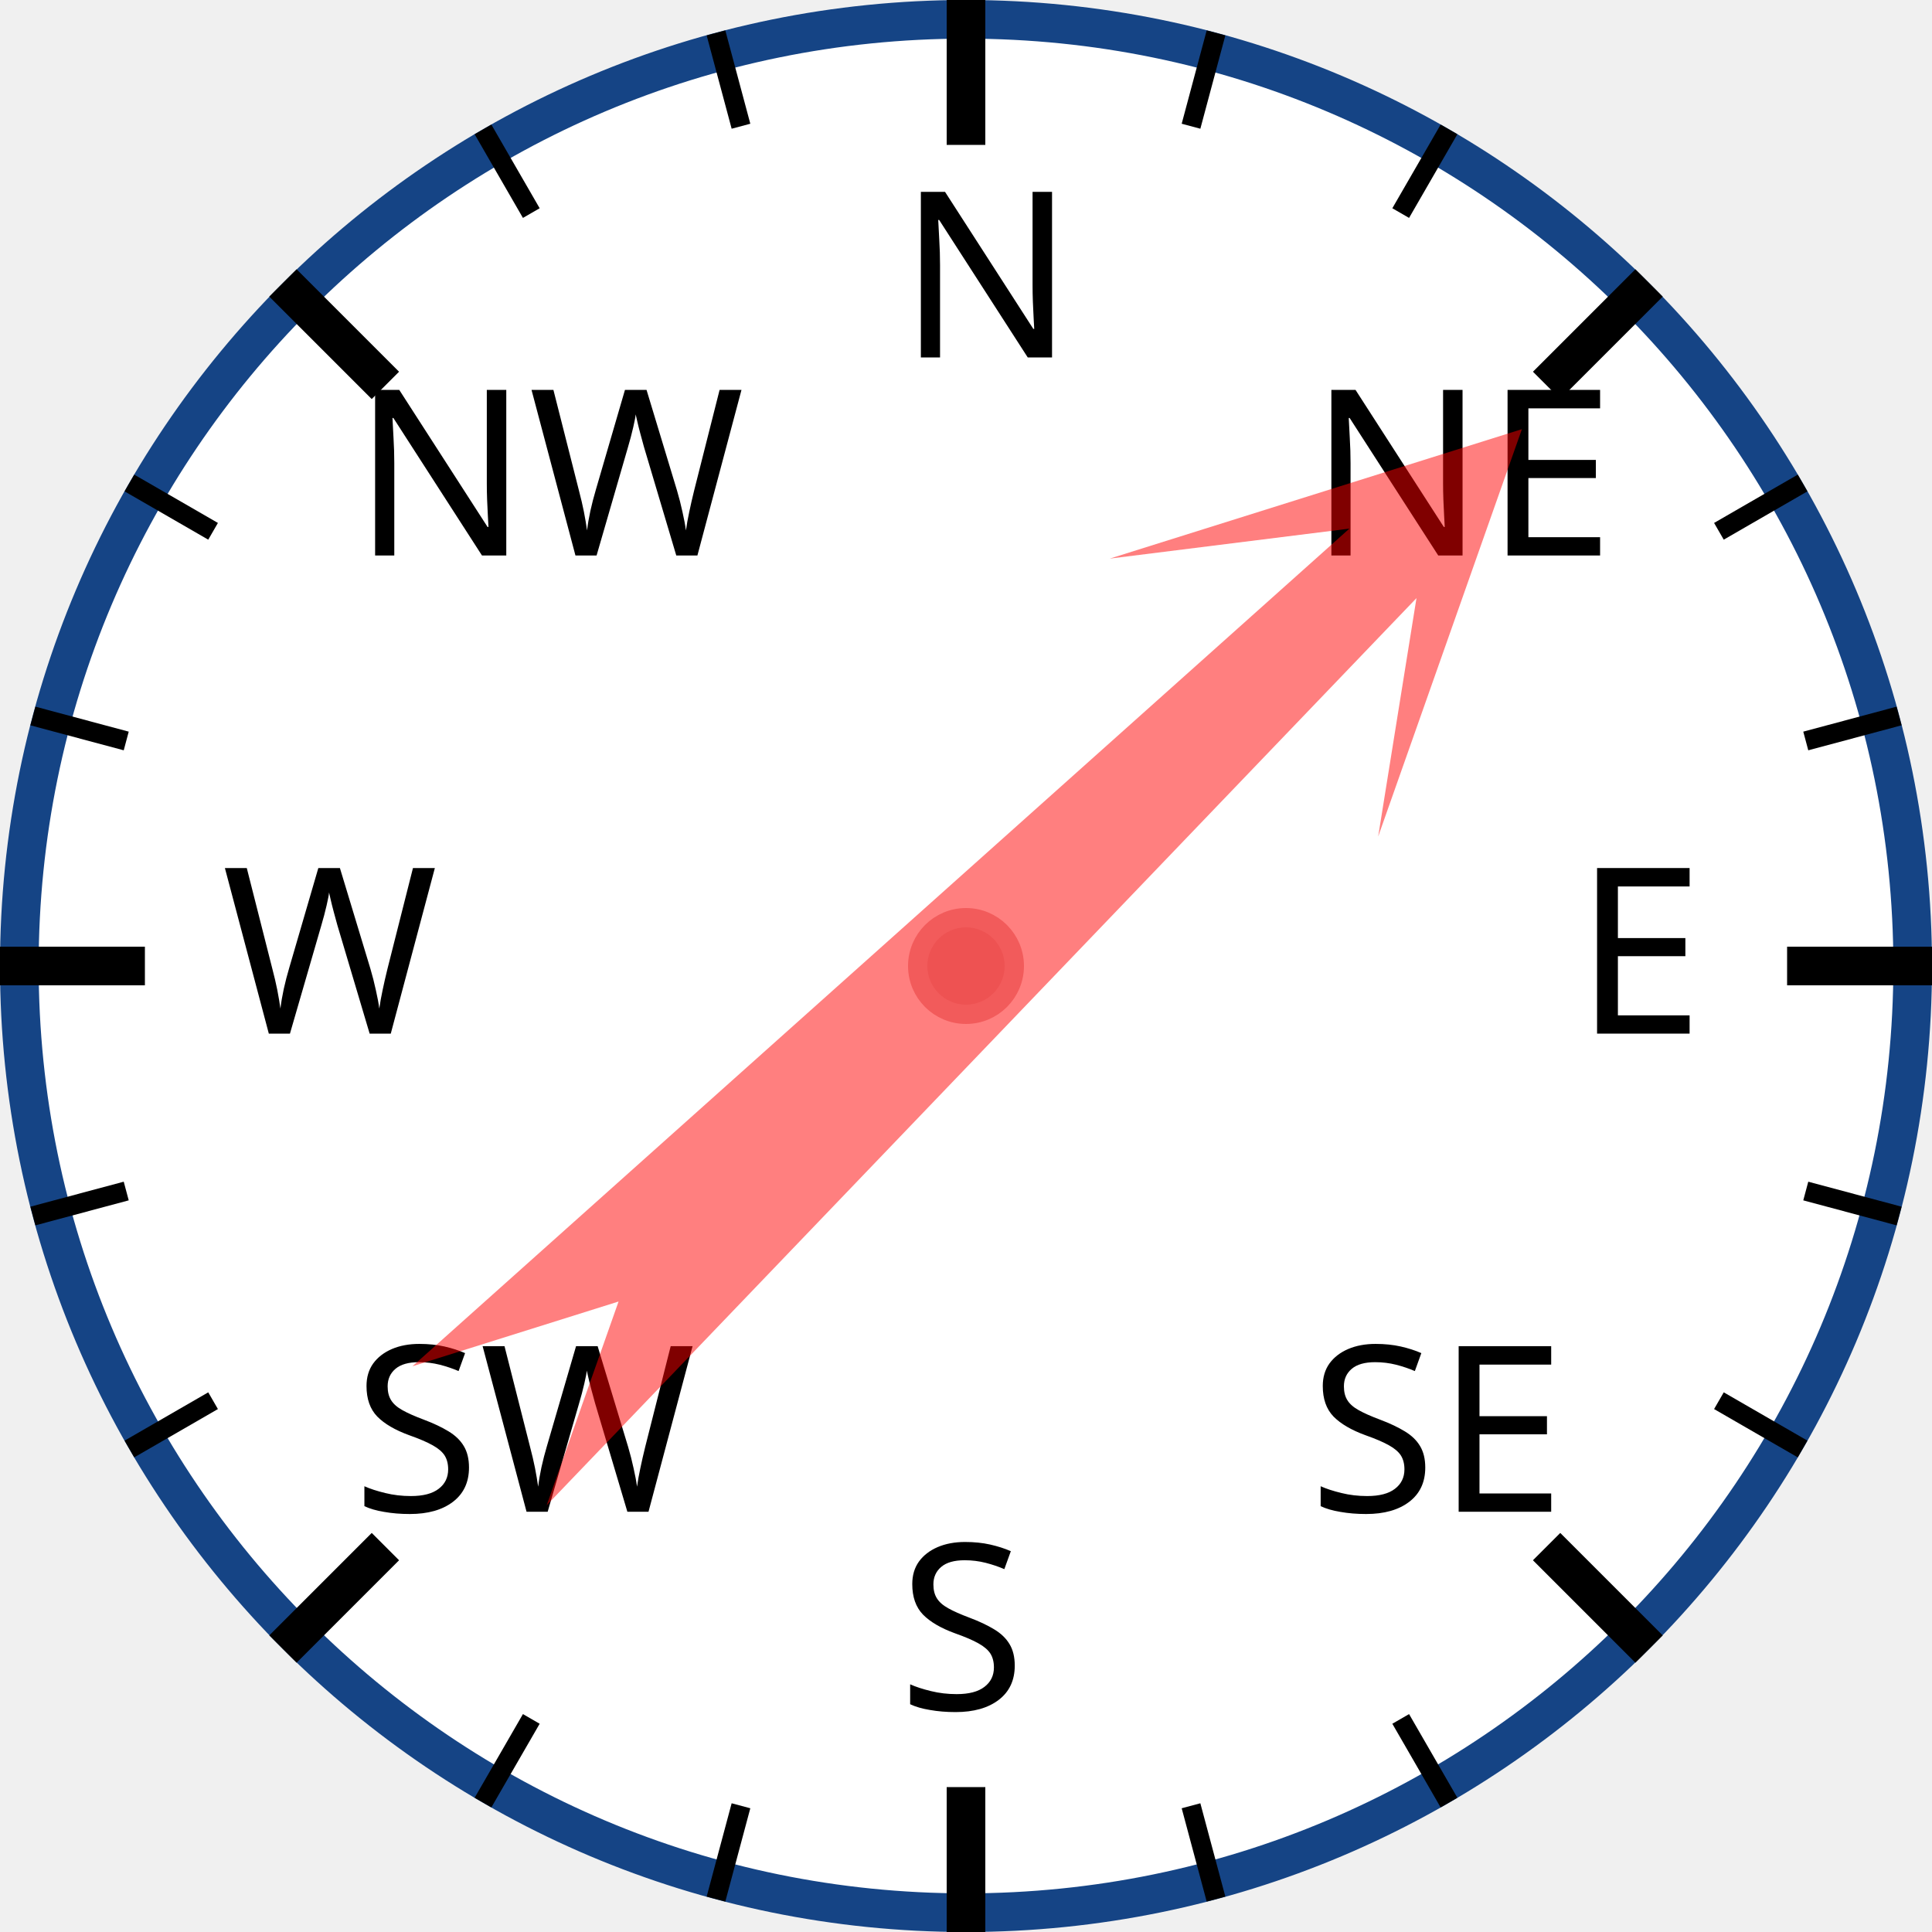
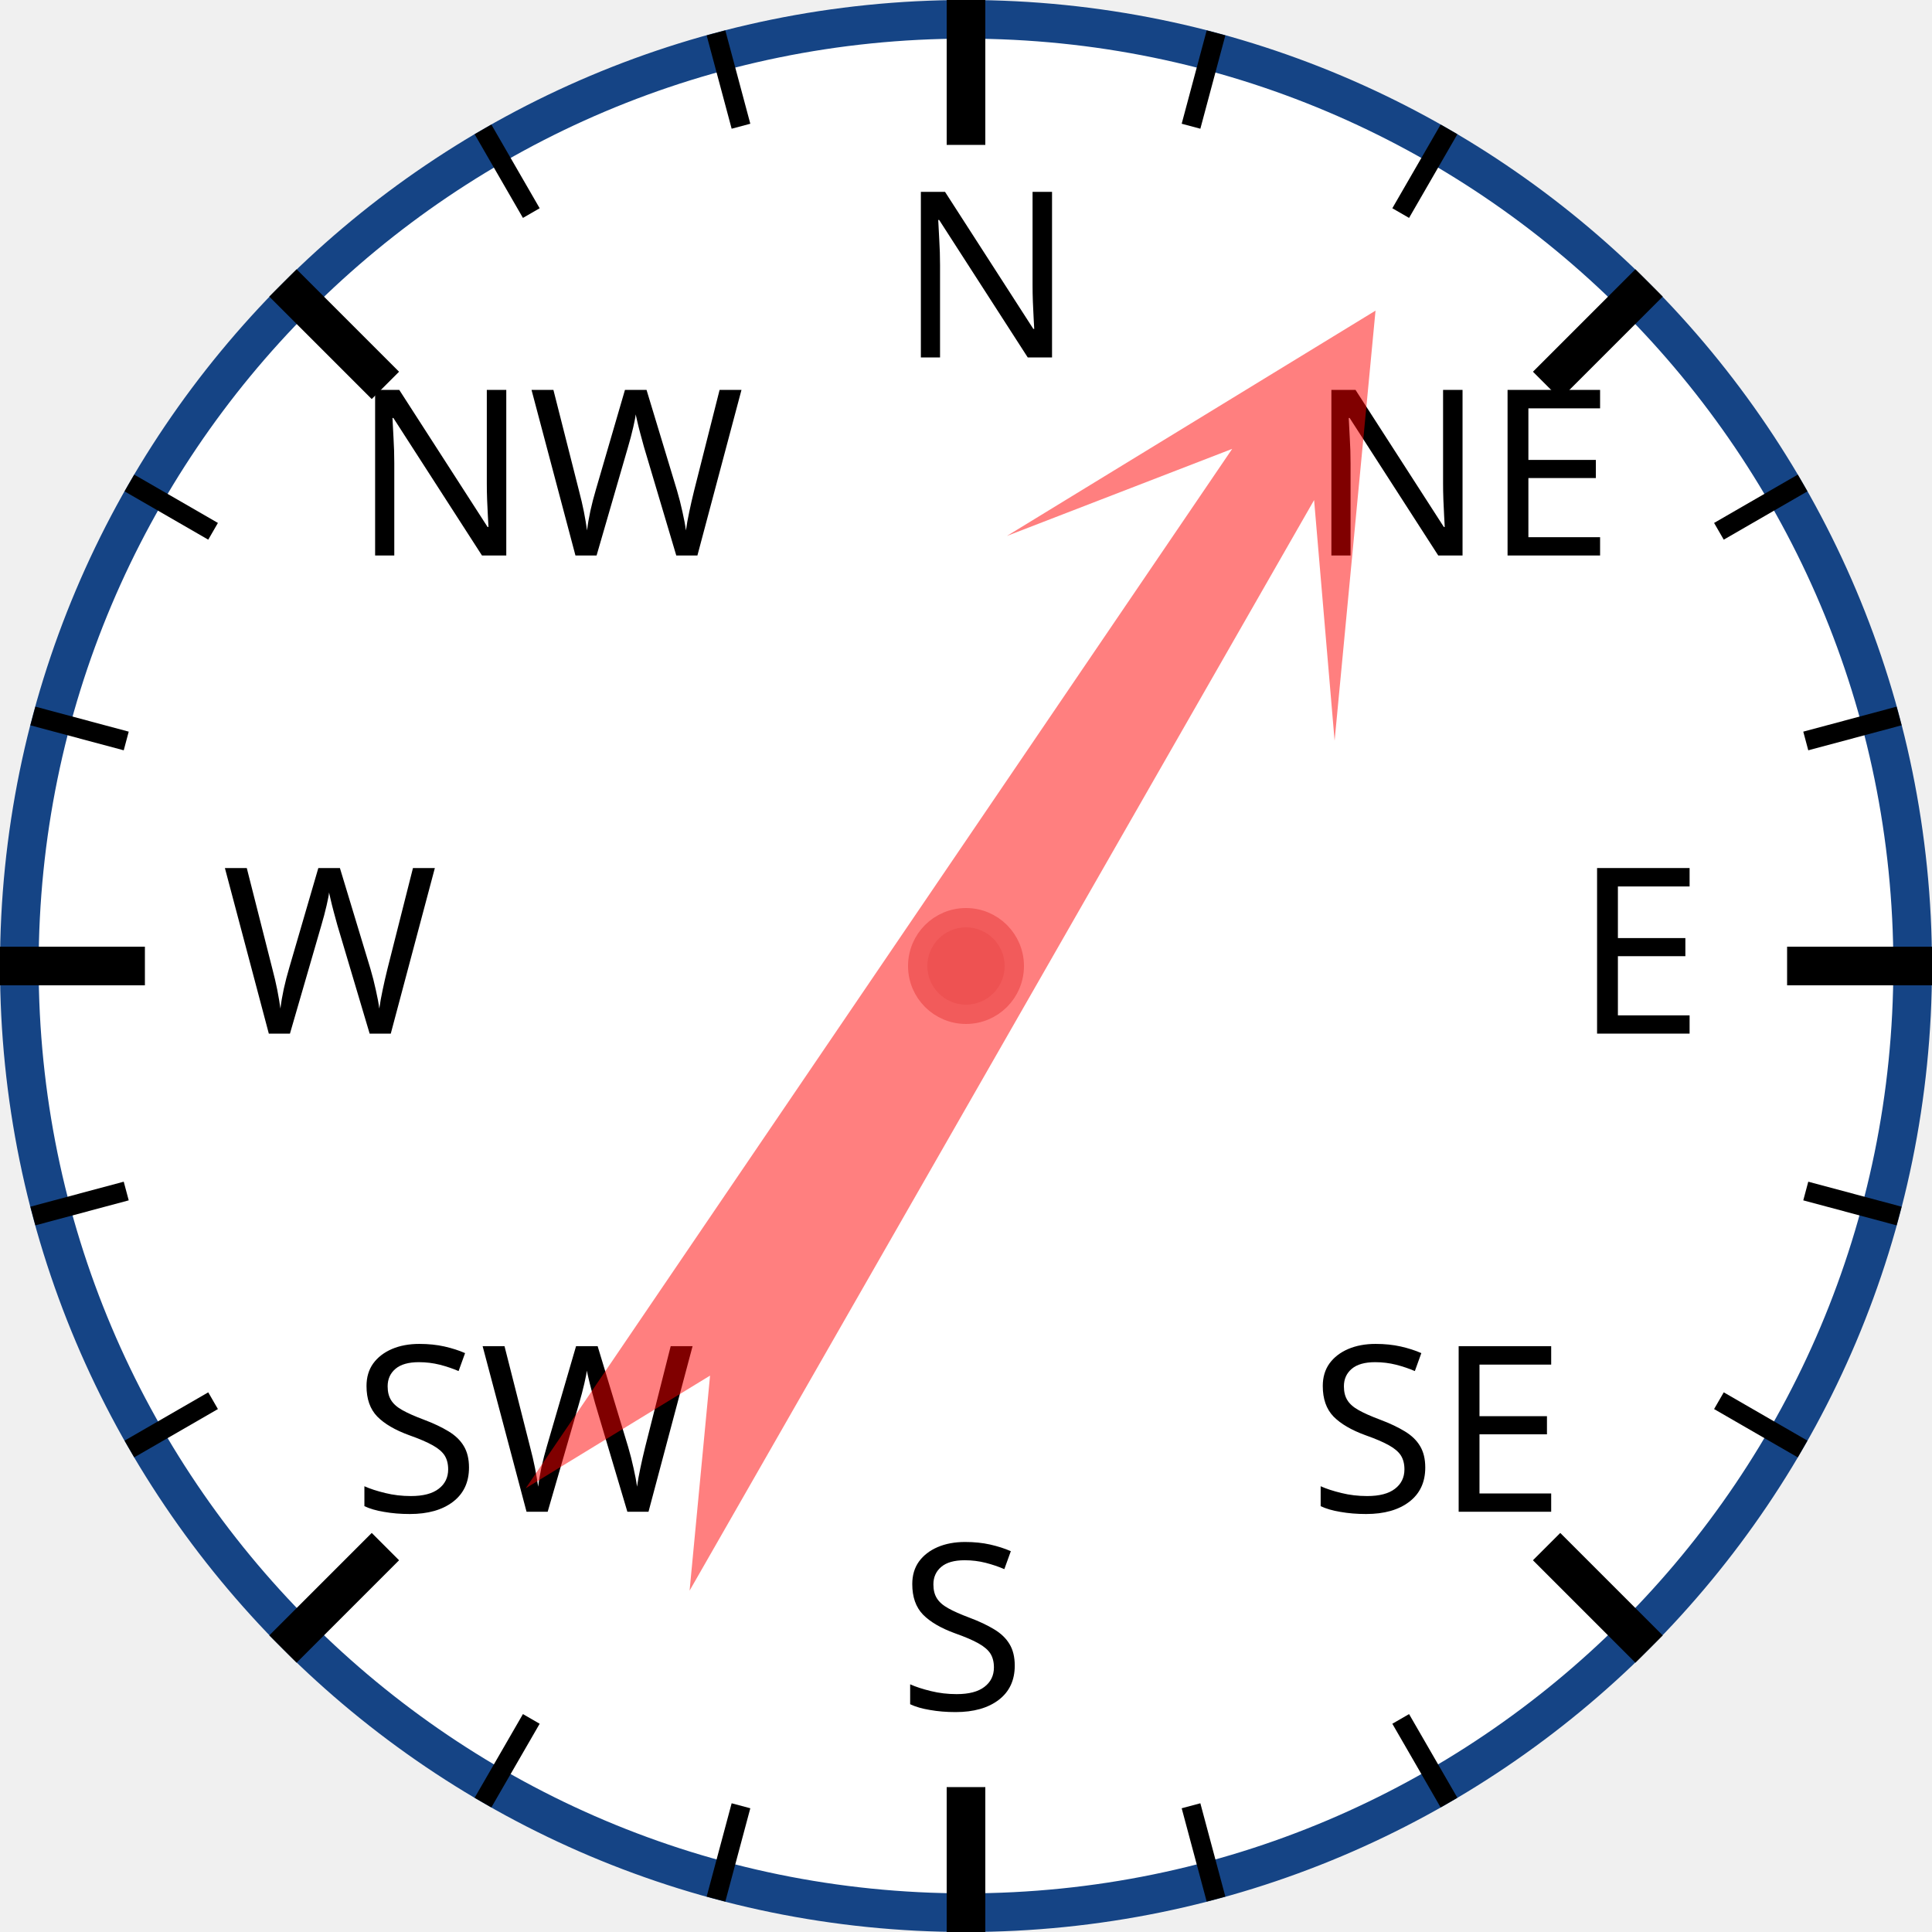
<svg xmlns="http://www.w3.org/2000/svg" width="120px" height="120px" viewBox="0 0 200 200">
  <circle cx="100" cy="100" r="98" style="fill: white; stroke: #154485; stroke-width: 4;" />
  <text x="93.0" y="37.0" style="font-family: sans-serif; font-size: 18pt;">N</text>
  <line x1="100.0" y1="0.0" x2="100.0" y2="15.0" style="stroke: black; stroke-width: 4;" />
  <line x1="74.118" y1="3.407" x2="76.706" y2="13.067" style="stroke: black; stroke-width: 2;" />
  <line x1="50" y1="13.397" x2="55" y2="22.058" style="stroke: black; stroke-width: 2;" />
  <text x="36.503" y="57.503" style="font-family: sans-serif; font-size: 18pt;">NW</text>
  <line x1="29.289" y1="29.289" x2="39.896" y2="39.896" style="stroke: black; stroke-width: 4;" />
  <line x1="13.397" y1="50" x2="22.058" y2="55" style="stroke: black; stroke-width: 2;" />
  <line x1="3.407" y1="74.118" x2="13.067" y2="76.706" style="stroke: black; stroke-width: 2;" />
  <text x="23.0" y="107.0" style="font-family: sans-serif; font-size: 18pt;">W</text>
  <line x1="0.0" y1="100.0" x2="15.0" y2="100.0" style="stroke: black; stroke-width: 4;" />
  <line x1="3.407" y1="125.882" x2="13.067" y2="123.294" style="stroke: black; stroke-width: 2;" />
  <line x1="13.397" y1="150" x2="22.058" y2="145" style="stroke: black; stroke-width: 2;" />
  <text x="36.503" y="156.497" style="font-family: sans-serif; font-size: 18pt;">SW</text>
  <line x1="29.289" y1="170.711" x2="39.896" y2="160.104" style="stroke: black; stroke-width: 4;" />
  <line x1="50" y1="186.603" x2="55" y2="177.942" style="stroke: black; stroke-width: 2;" />
  <line x1="74.118" y1="196.593" x2="76.706" y2="186.933" style="stroke: black; stroke-width: 2;" />
  <text x="93" y="177.0" style="font-family: sans-serif; font-size: 18pt;">S</text>
  <line x1="100" y1="200.0" x2="100" y2="185.0" style="stroke: black; stroke-width: 4;" />
  <line x1="125.882" y1="196.593" x2="123.294" y2="186.933" style="stroke: black; stroke-width: 2;" />
  <line x1="150.0" y1="186.603" x2="145.0" y2="177.942" style="stroke: black; stroke-width: 2;" />
  <text x="135.497" y="156.497" style="font-family: sans-serif; font-size: 18pt;">SE</text>
  <line x1="170.711" y1="170.711" x2="160.104" y2="160.104" style="stroke: black; stroke-width: 4;" />
  <line x1="186.603" y1="150" x2="177.942" y2="145" style="stroke: black; stroke-width: 2;" />
  <line x1="196.593" y1="125.882" x2="186.933" y2="123.294" style="stroke: black; stroke-width: 2;" />
  <text x="163.0" y="107" style="font-family: sans-serif; font-size: 18pt;">E</text>
  <line x1="200.0" y1="100" x2="185.0" y2="100" style="stroke: black; stroke-width: 4;" />
  <line x1="196.593" y1="74.118" x2="186.933" y2="76.706" style="stroke: black; stroke-width: 2;" />
  <line x1="186.603" y1="50" x2="177.942" y2="55" style="stroke: black; stroke-width: 2;" />
  <text x="135.497" y="57.503" style="font-family: sans-serif; font-size: 18pt;">NE</text>
  <line x1="170.711" y1="29.289" x2="160.104" y2="39.896" style="stroke: black; stroke-width: 4;" />
  <line x1="150" y1="13.397" x2="145" y2="22.058" style="stroke: black; stroke-width: 2;" />
  <line x1="125.882" y1="3.407" x2="123.294" y2="13.067" style="stroke: black; stroke-width: 2;" />
-   <polygon points="100 20 120 60 105 40 110 170 100 150 90 170 95 40 80 60" style="fill: red; fill-opacity: 0.5;" transform="rotate(46,100,100)" />
+   <polygon points="100 20 120 60 105 40 110 170 100 150 90 170 95 40 80 60" style="fill: red; fill-opacity: 0.5;" transform="rotate(32,100,100)" />
  <circle cx="100" cy="100" r="5" style="fill: #EE5252; stroke: #F25B5B; stroke-width: 2;" />
</svg>
